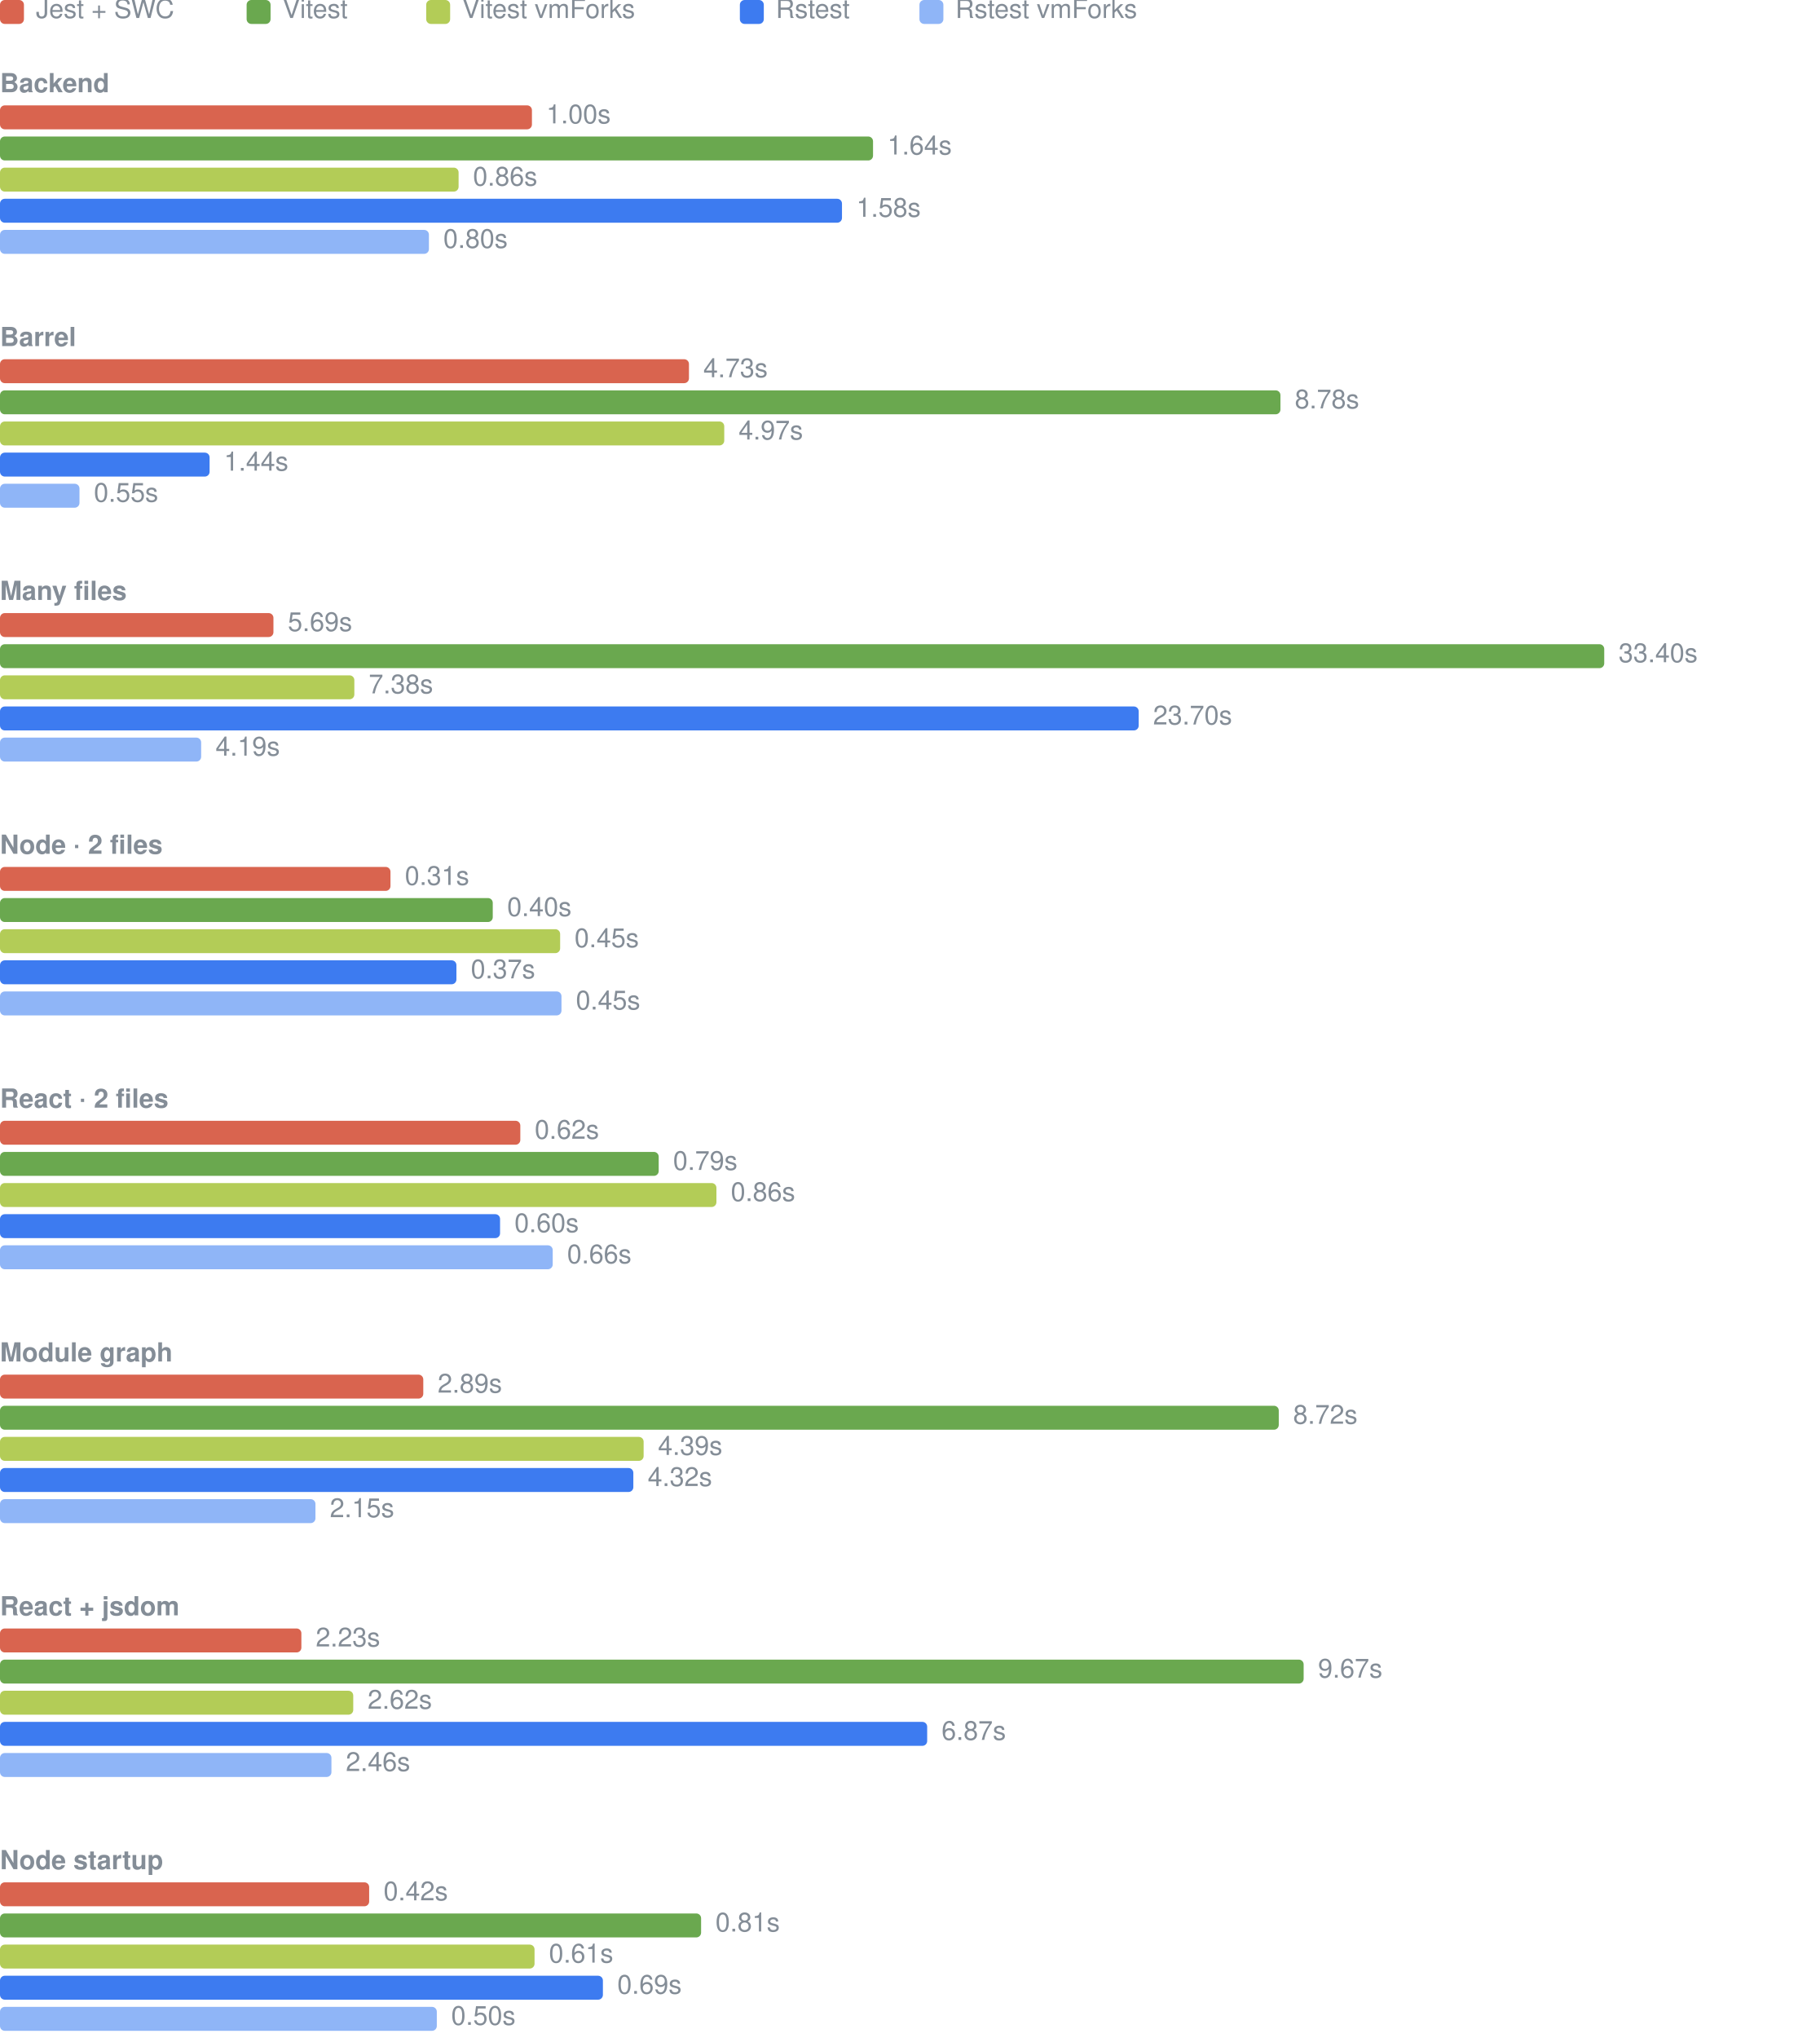
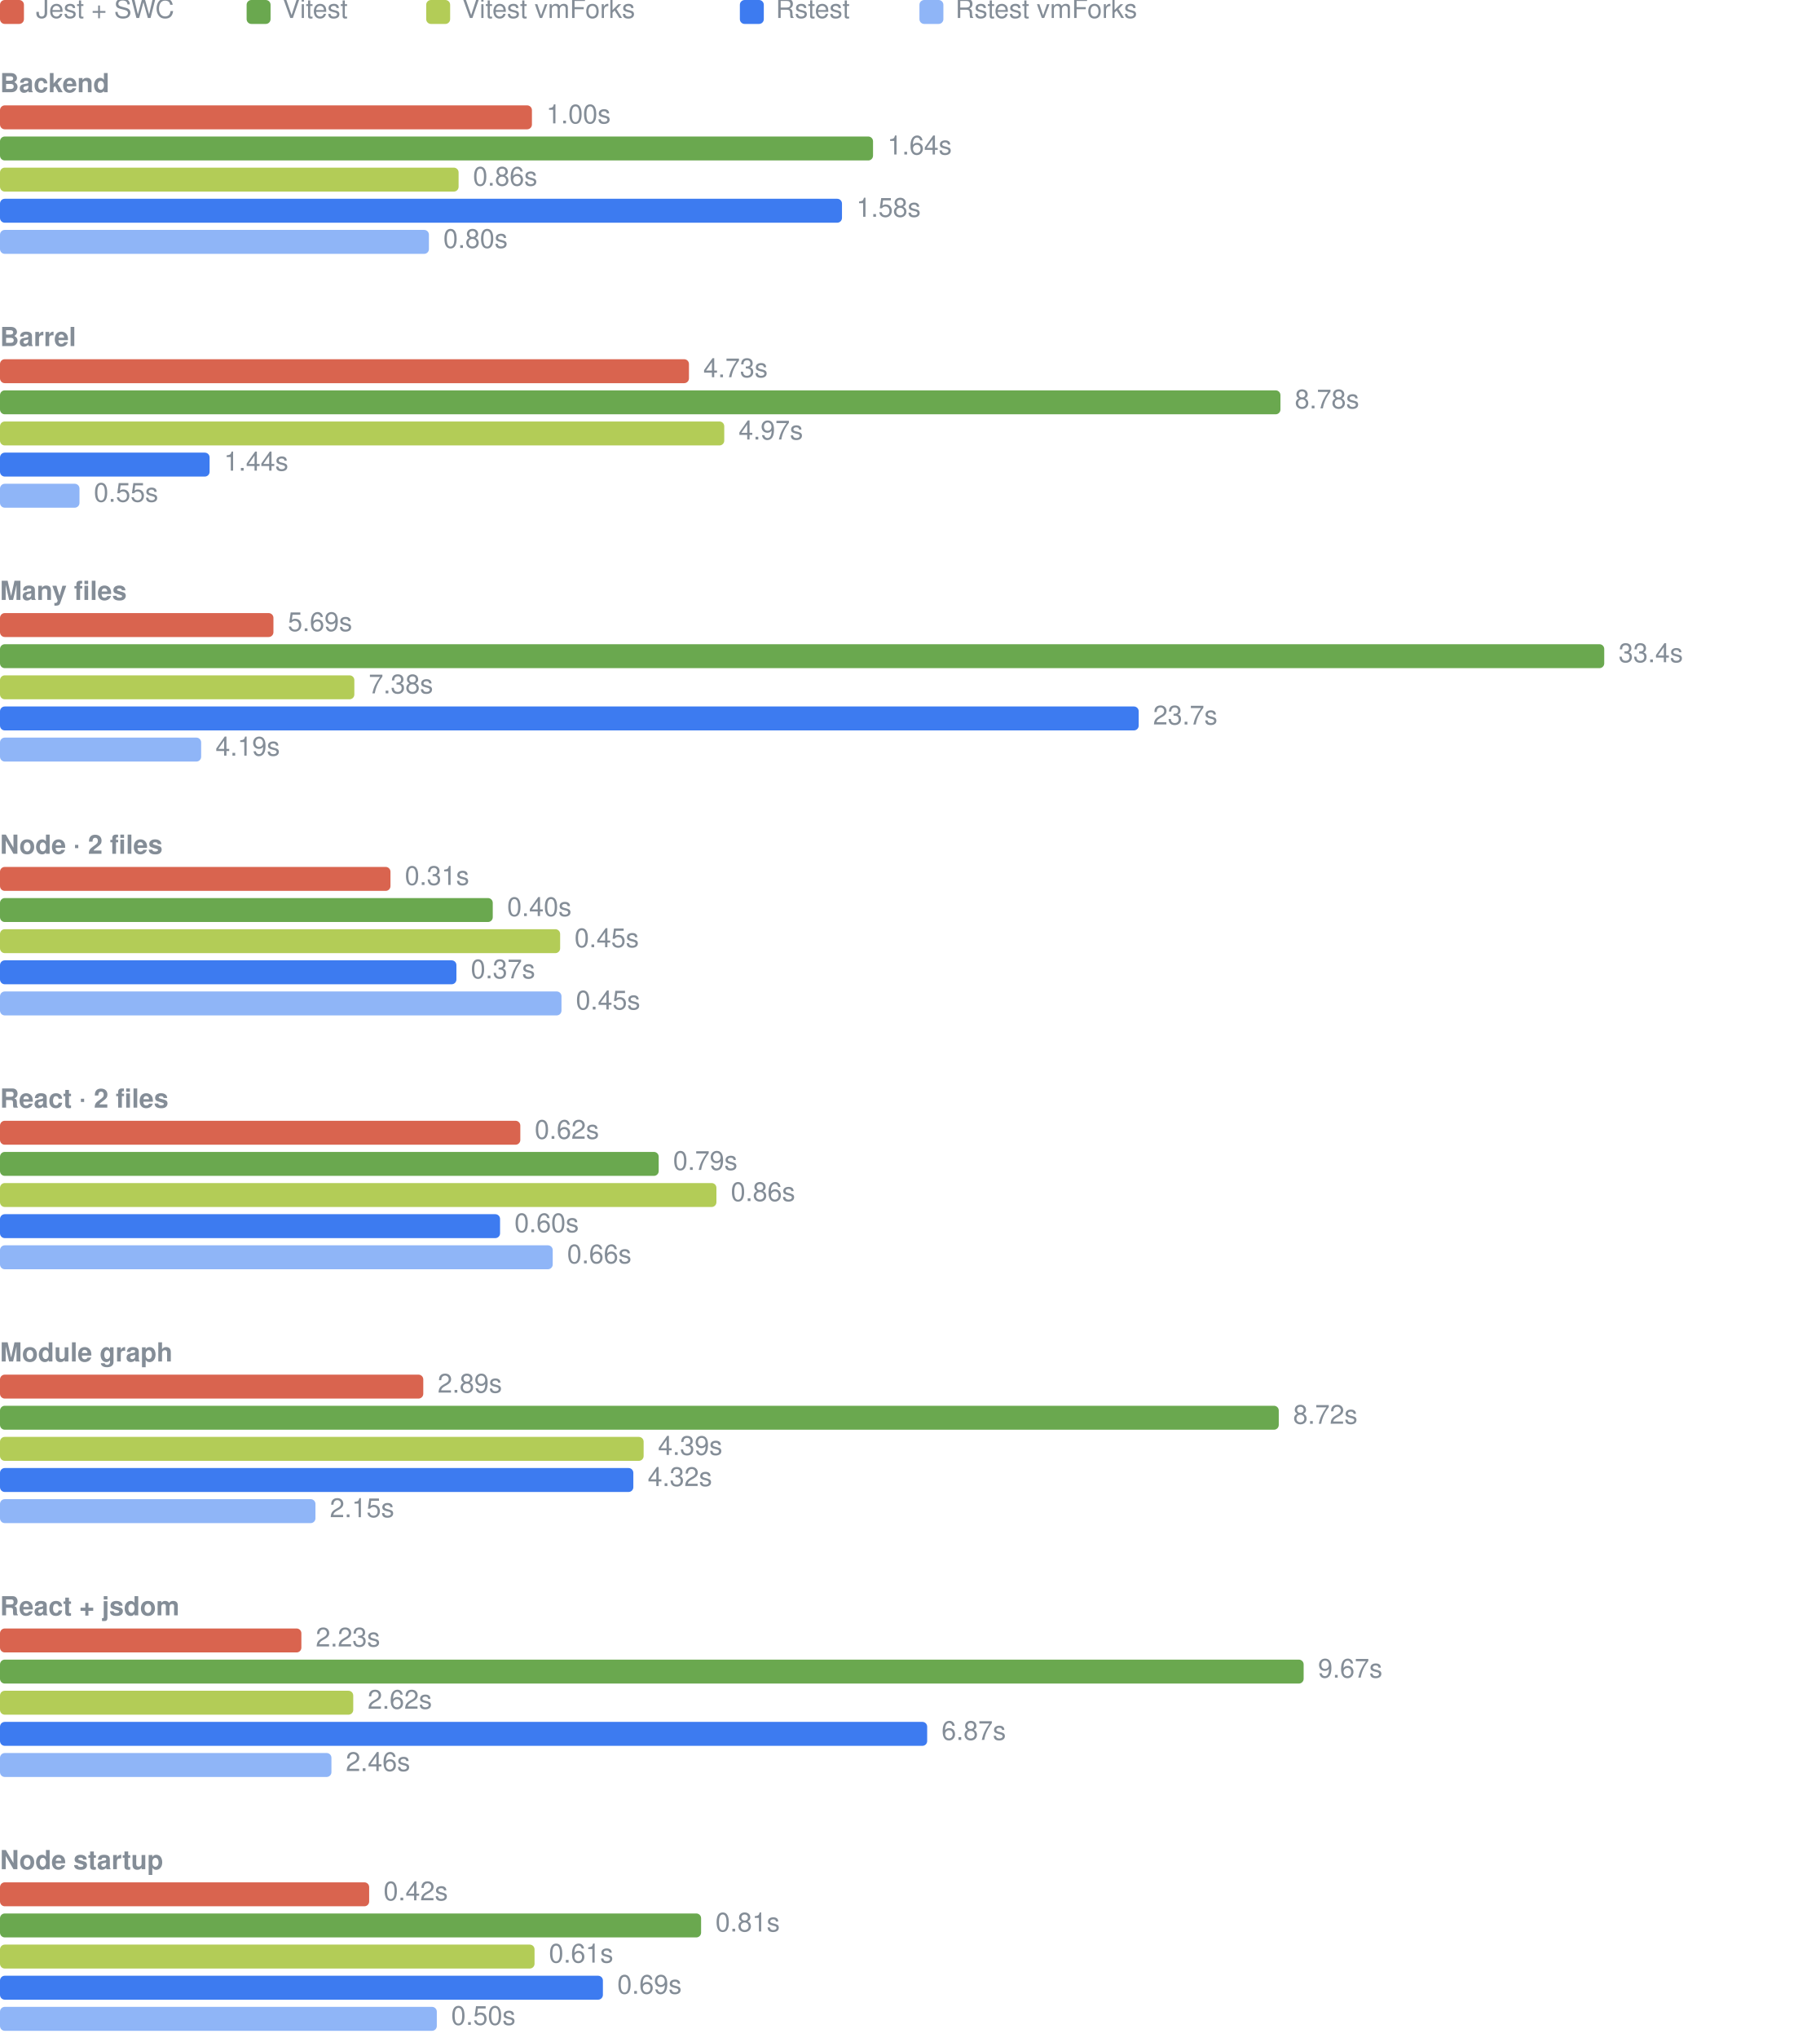
<svg xmlns="http://www.w3.org/2000/svg" width="760" height="851" viewBox="0 0 760 851" role="img" aria-label="Warm cache elapsed time, median per case">
  <rect x="0" y="0" width="10" height="10" rx="2" fill="#d9644f" />
  <text x="15" y="5" dominant-baseline="central" fill="#848d97" font-family="-apple-system, 'Segoe UI', Helvetica, Arial, sans-serif" font-size="11">Jest + SWC</text>
  <rect x="103" y="0" width="10" height="10" rx="2" fill="#6aa84f" />
  <text x="118" y="5" dominant-baseline="central" fill="#848d97" font-family="-apple-system, 'Segoe UI', Helvetica, Arial, sans-serif" font-size="11">Vitest</text>
  <rect x="178" y="0" width="10" height="10" rx="2" fill="#b3cc57" />
  <text x="193" y="5" dominant-baseline="central" fill="#848d97" font-family="-apple-system, 'Segoe UI', Helvetica, Arial, sans-serif" font-size="11">Vitest vmForks</text>
  <rect x="309" y="0" width="10" height="10" rx="2" fill="#3d7bf0" />
  <text x="324" y="5" dominant-baseline="central" fill="#848d97" font-family="-apple-system, 'Segoe UI', Helvetica, Arial, sans-serif" font-size="11">Rstest</text>
  <rect x="384" y="0" width="10" height="10" rx="2" fill="#8fb5f7" />
  <text x="399" y="5" dominant-baseline="central" fill="#848d97" font-family="-apple-system, 'Segoe UI', Helvetica, Arial, sans-serif" font-size="11">Rstest vmForks</text>
  <text x="0" y="36" dominant-baseline="central" fill="#848d97" font-weight="600" font-family="-apple-system, 'Segoe UI', Helvetica, Arial, sans-serif" font-size="11">Backend</text>
  <rect x="0" y="44" width="222.16" height="10" rx="2" fill="#d9644f" />
  <text x="228.16" y="49" dominant-baseline="central" fill="#848d97" font-family="-apple-system, 'Segoe UI', Helvetica, Arial, sans-serif" font-size="11">1.00s</text>
  <rect x="0" y="57" width="364.62" height="10" rx="2" fill="#6aa84f" />
  <text x="370.62" y="62" dominant-baseline="central" fill="#848d97" font-family="-apple-system, 'Segoe UI', Helvetica, Arial, sans-serif" font-size="11">1.64s</text>
  <rect x="0" y="70" width="191.53" height="10" rx="2" fill="#b3cc57" />
  <text x="197.53" y="75" dominant-baseline="central" fill="#848d97" font-family="-apple-system, 'Segoe UI', Helvetica, Arial, sans-serif" font-size="11">0.86s</text>
  <rect x="0" y="83" width="351.65" height="10" rx="2" fill="#3d7bf0" />
  <text x="357.65" y="88" dominant-baseline="central" fill="#848d97" font-family="-apple-system, 'Segoe UI', Helvetica, Arial, sans-serif" font-size="11">1.58s</text>
  <rect x="0" y="96" width="179.14" height="10" rx="2" fill="#8fb5f7" />
  <text x="185.14" y="101" dominant-baseline="central" fill="#848d97" font-family="-apple-system, 'Segoe UI', Helvetica, Arial, sans-serif" font-size="11">0.80s</text>
  <text x="0" y="142" dominant-baseline="central" fill="#848d97" font-weight="600" font-family="-apple-system, 'Segoe UI', Helvetica, Arial, sans-serif" font-size="11">Barrel</text>
  <rect x="0" y="150" width="287.74" height="10" rx="2" fill="#d9644f" />
  <text x="293.74" y="155" dominant-baseline="central" fill="#848d97" font-family="-apple-system, 'Segoe UI', Helvetica, Arial, sans-serif" font-size="11">4.73s</text>
  <rect x="0" y="163" width="534.77" height="10" rx="2" fill="#6aa84f" />
  <text x="540.77" y="168" dominant-baseline="central" fill="#848d97" font-family="-apple-system, 'Segoe UI', Helvetica, Arial, sans-serif" font-size="11">8.78s</text>
  <rect x="0" y="176" width="302.48" height="10" rx="2" fill="#b3cc57" />
  <text x="308.48" y="181" dominant-baseline="central" fill="#848d97" font-family="-apple-system, 'Segoe UI', Helvetica, Arial, sans-serif" font-size="11">4.97s</text>
  <rect x="0" y="189" width="87.54" height="10" rx="2" fill="#3d7bf0" />
  <text x="93.54" y="194" dominant-baseline="central" fill="#848d97" font-family="-apple-system, 'Segoe UI', Helvetica, Arial, sans-serif" font-size="11">1.44s</text>
  <rect x="0" y="202" width="33.20" height="10" rx="2" fill="#8fb5f7" />
  <text x="39.20" y="207" dominant-baseline="central" fill="#848d97" font-family="-apple-system, 'Segoe UI', Helvetica, Arial, sans-serif" font-size="11">0.55s</text>
  <text x="0" y="248" dominant-baseline="central" fill="#848d97" font-weight="600" font-family="-apple-system, 'Segoe UI', Helvetica, Arial, sans-serif" font-size="11">Many files</text>
  <rect x="0" y="256" width="114.20" height="10" rx="2" fill="#d9644f" />
  <text x="120.20" y="261" dominant-baseline="central" fill="#848d97" font-family="-apple-system, 'Segoe UI', Helvetica, Arial, sans-serif" font-size="11">5.69s</text>
  <rect x="0" y="269" width="670.00" height="10" rx="2" fill="#6aa84f" />
-   <text x="676.00" y="274" dominant-baseline="central" fill="#848d97" font-family="-apple-system, 'Segoe UI', Helvetica, Arial, sans-serif" font-size="11">33.40s</text>
+   <text x="676.00" y="274" dominant-baseline="central" fill="#848d97" font-family="-apple-system, 'Segoe UI', Helvetica, Arial, sans-serif" font-size="11">33.4s</text>
  <rect x="0" y="282" width="147.99" height="10" rx="2" fill="#b3cc57" />
  <text x="153.99" y="287" dominant-baseline="central" fill="#848d97" font-family="-apple-system, 'Segoe UI', Helvetica, Arial, sans-serif" font-size="11">7.38s</text>
  <rect x="0" y="295" width="475.57" height="10" rx="2" fill="#3d7bf0" />
-   <text x="481.57" y="300" dominant-baseline="central" fill="#848d97" font-family="-apple-system, 'Segoe UI', Helvetica, Arial, sans-serif" font-size="11">23.70s</text>
+   <text x="481.57" y="300" dominant-baseline="central" fill="#848d97" font-family="-apple-system, 'Segoe UI', Helvetica, Arial, sans-serif" font-size="11">23.7s</text>
  <rect x="0" y="308" width="84.01" height="10" rx="2" fill="#8fb5f7" />
  <text x="90.01" y="313" dominant-baseline="central" fill="#848d97" font-family="-apple-system, 'Segoe UI', Helvetica, Arial, sans-serif" font-size="11">4.19s</text>
  <text x="0" y="354" dominant-baseline="central" fill="#848d97" font-weight="600" font-family="-apple-system, 'Segoe UI', Helvetica, Arial, sans-serif" font-size="11">Node · 2 files</text>
  <rect x="0" y="362" width="163.08" height="10" rx="2" fill="#d9644f" />
  <text x="169.08" y="367" dominant-baseline="central" fill="#848d97" font-family="-apple-system, 'Segoe UI', Helvetica, Arial, sans-serif" font-size="11">0.31s</text>
  <rect x="0" y="375" width="205.80" height="10" rx="2" fill="#6aa84f" />
  <text x="211.80" y="380" dominant-baseline="central" fill="#848d97" font-family="-apple-system, 'Segoe UI', Helvetica, Arial, sans-serif" font-size="11">0.40s</text>
  <rect x="0" y="388" width="233.94" height="10" rx="2" fill="#b3cc57" />
  <text x="239.94" y="393" dominant-baseline="central" fill="#848d97" font-family="-apple-system, 'Segoe UI', Helvetica, Arial, sans-serif" font-size="11">0.45s</text>
  <rect x="0" y="401" width="190.62" height="10" rx="2" fill="#3d7bf0" />
  <text x="196.62" y="406" dominant-baseline="central" fill="#848d97" font-family="-apple-system, 'Segoe UI', Helvetica, Arial, sans-serif" font-size="11">0.37s</text>
  <rect x="0" y="414" width="234.50" height="10" rx="2" fill="#8fb5f7" />
  <text x="240.50" y="419" dominant-baseline="central" fill="#848d97" font-family="-apple-system, 'Segoe UI', Helvetica, Arial, sans-serif" font-size="11">0.45s</text>
  <text x="0" y="460" dominant-baseline="central" fill="#848d97" font-weight="600" font-family="-apple-system, 'Segoe UI', Helvetica, Arial, sans-serif" font-size="11">React · 2 files</text>
  <rect x="0" y="468" width="217.31" height="10" rx="2" fill="#d9644f" />
  <text x="223.31" y="473" dominant-baseline="central" fill="#848d97" font-family="-apple-system, 'Segoe UI', Helvetica, Arial, sans-serif" font-size="11">0.62s</text>
  <rect x="0" y="481" width="275.10" height="10" rx="2" fill="#6aa84f" />
  <text x="281.10" y="486" dominant-baseline="central" fill="#848d97" font-family="-apple-system, 'Segoe UI', Helvetica, Arial, sans-serif" font-size="11">0.79s</text>
  <rect x="0" y="494" width="299.21" height="10" rx="2" fill="#b3cc57" />
  <text x="305.21" y="499" dominant-baseline="central" fill="#848d97" font-family="-apple-system, 'Segoe UI', Helvetica, Arial, sans-serif" font-size="11">0.86s</text>
  <rect x="0" y="507" width="208.85" height="10" rx="2" fill="#3d7bf0" />
  <text x="214.85" y="512" dominant-baseline="central" fill="#848d97" font-family="-apple-system, 'Segoe UI', Helvetica, Arial, sans-serif" font-size="11">0.60s</text>
  <rect x="0" y="520" width="230.84" height="10" rx="2" fill="#8fb5f7" />
  <text x="236.84" y="525" dominant-baseline="central" fill="#848d97" font-family="-apple-system, 'Segoe UI', Helvetica, Arial, sans-serif" font-size="11">0.66s</text>
  <text x="0" y="566" dominant-baseline="central" fill="#848d97" font-weight="600" font-family="-apple-system, 'Segoe UI', Helvetica, Arial, sans-serif" font-size="11">Module graph</text>
  <rect x="0" y="574" width="176.78" height="10" rx="2" fill="#d9644f" />
  <text x="182.78" y="579" dominant-baseline="central" fill="#848d97" font-family="-apple-system, 'Segoe UI', Helvetica, Arial, sans-serif" font-size="11">2.89s</text>
  <rect x="0" y="587" width="534.07" height="10" rx="2" fill="#6aa84f" />
  <text x="540.07" y="592" dominant-baseline="central" fill="#848d97" font-family="-apple-system, 'Segoe UI', Helvetica, Arial, sans-serif" font-size="11">8.72s</text>
  <rect x="0" y="600" width="268.81" height="10" rx="2" fill="#b3cc57" />
  <text x="274.81" y="605" dominant-baseline="central" fill="#848d97" font-family="-apple-system, 'Segoe UI', Helvetica, Arial, sans-serif" font-size="11">4.39s</text>
  <rect x="0" y="613" width="264.51" height="10" rx="2" fill="#3d7bf0" />
  <text x="270.51" y="618" dominant-baseline="central" fill="#848d97" font-family="-apple-system, 'Segoe UI', Helvetica, Arial, sans-serif" font-size="11">4.32s</text>
  <rect x="0" y="626" width="131.75" height="10" rx="2" fill="#8fb5f7" />
  <text x="137.75" y="631" dominant-baseline="central" fill="#848d97" font-family="-apple-system, 'Segoe UI', Helvetica, Arial, sans-serif" font-size="11">2.15s</text>
  <text x="0" y="672" dominant-baseline="central" fill="#848d97" font-weight="600" font-family="-apple-system, 'Segoe UI', Helvetica, Arial, sans-serif" font-size="11">React + jsdom</text>
  <rect x="0" y="680" width="125.87" height="10" rx="2" fill="#d9644f" />
  <text x="131.87" y="685" dominant-baseline="central" fill="#848d97" font-family="-apple-system, 'Segoe UI', Helvetica, Arial, sans-serif" font-size="11">2.23s</text>
  <rect x="0" y="693" width="544.46" height="10" rx="2" fill="#6aa84f" />
  <text x="550.46" y="698" dominant-baseline="central" fill="#848d97" font-family="-apple-system, 'Segoe UI', Helvetica, Arial, sans-serif" font-size="11">9.67s</text>
  <rect x="0" y="706" width="147.53" height="10" rx="2" fill="#b3cc57" />
  <text x="153.53" y="711" dominant-baseline="central" fill="#848d97" font-family="-apple-system, 'Segoe UI', Helvetica, Arial, sans-serif" font-size="11">2.62s</text>
  <rect x="0" y="719" width="387.23" height="10" rx="2" fill="#3d7bf0" />
  <text x="393.23" y="724" dominant-baseline="central" fill="#848d97" font-family="-apple-system, 'Segoe UI', Helvetica, Arial, sans-serif" font-size="11">6.87s</text>
  <rect x="0" y="732" width="138.42" height="10" rx="2" fill="#8fb5f7" />
  <text x="144.42" y="737" dominant-baseline="central" fill="#848d97" font-family="-apple-system, 'Segoe UI', Helvetica, Arial, sans-serif" font-size="11">2.46s</text>
  <text x="0" y="778" dominant-baseline="central" fill="#848d97" font-weight="600" font-family="-apple-system, 'Segoe UI', Helvetica, Arial, sans-serif" font-size="11">Node startup</text>
  <rect x="0" y="786" width="154.18" height="10" rx="2" fill="#d9644f" />
  <text x="160.18" y="791" dominant-baseline="central" fill="#848d97" font-family="-apple-system, 'Segoe UI', Helvetica, Arial, sans-serif" font-size="11">0.42s</text>
  <rect x="0" y="799" width="292.81" height="10" rx="2" fill="#6aa84f" />
  <text x="298.81" y="804" dominant-baseline="central" fill="#848d97" font-family="-apple-system, 'Segoe UI', Helvetica, Arial, sans-serif" font-size="11">0.81s</text>
  <rect x="0" y="812" width="223.25" height="10" rx="2" fill="#b3cc57" />
  <text x="229.25" y="817" dominant-baseline="central" fill="#848d97" font-family="-apple-system, 'Segoe UI', Helvetica, Arial, sans-serif" font-size="11">0.61s</text>
  <rect x="0" y="825" width="251.80" height="10" rx="2" fill="#3d7bf0" />
  <text x="257.80" y="830" dominant-baseline="central" fill="#848d97" font-family="-apple-system, 'Segoe UI', Helvetica, Arial, sans-serif" font-size="11">0.69s</text>
  <rect x="0" y="838" width="182.43" height="10" rx="2" fill="#8fb5f7" />
  <text x="188.43" y="843" dominant-baseline="central" fill="#848d97" font-family="-apple-system, 'Segoe UI', Helvetica, Arial, sans-serif" font-size="11">0.50s</text>
</svg>
